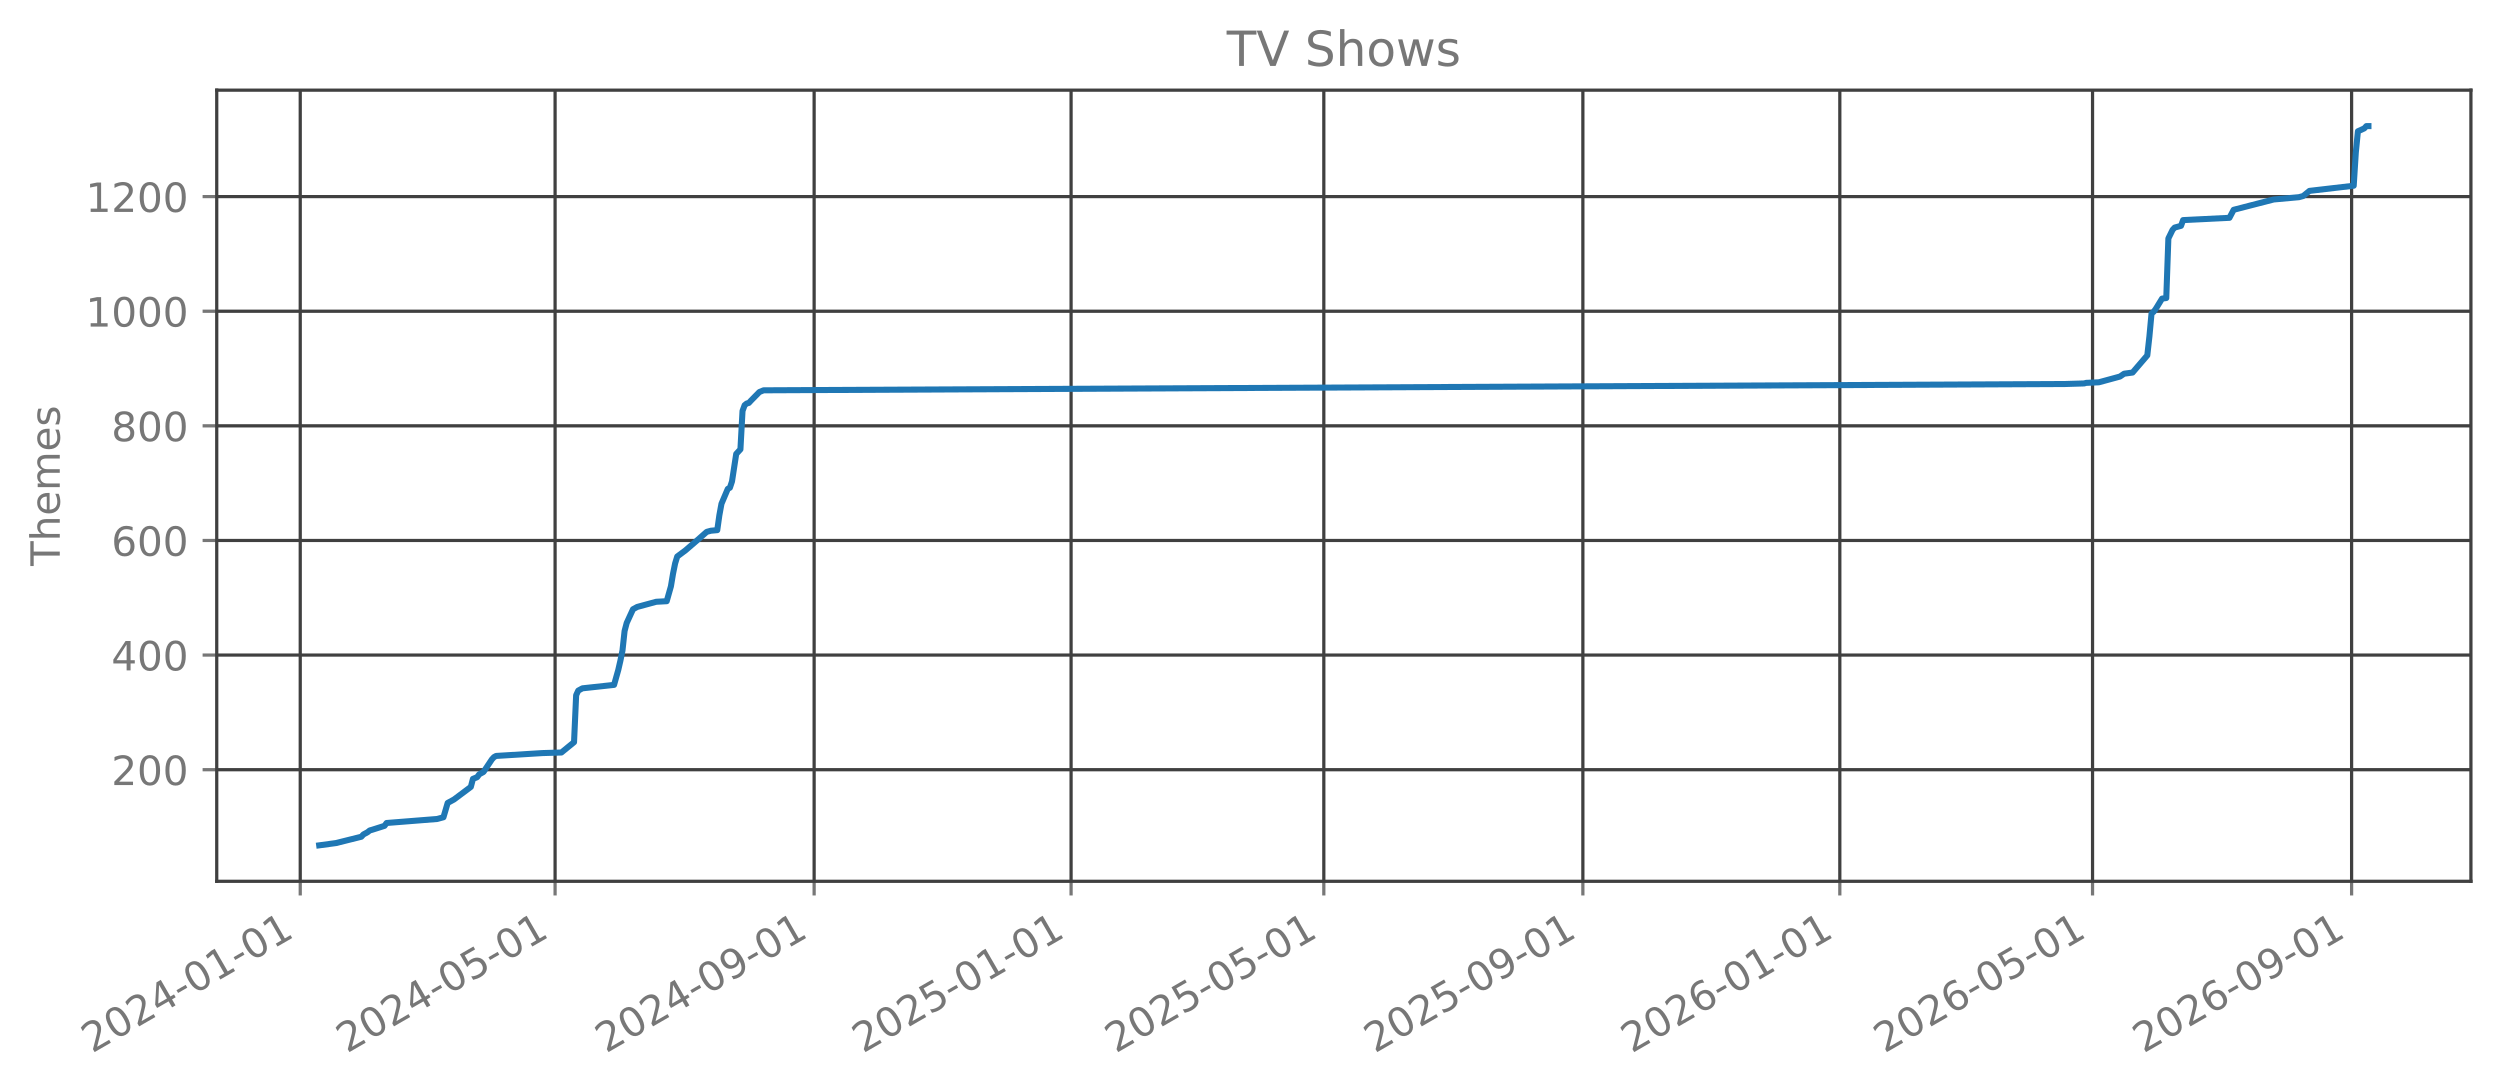
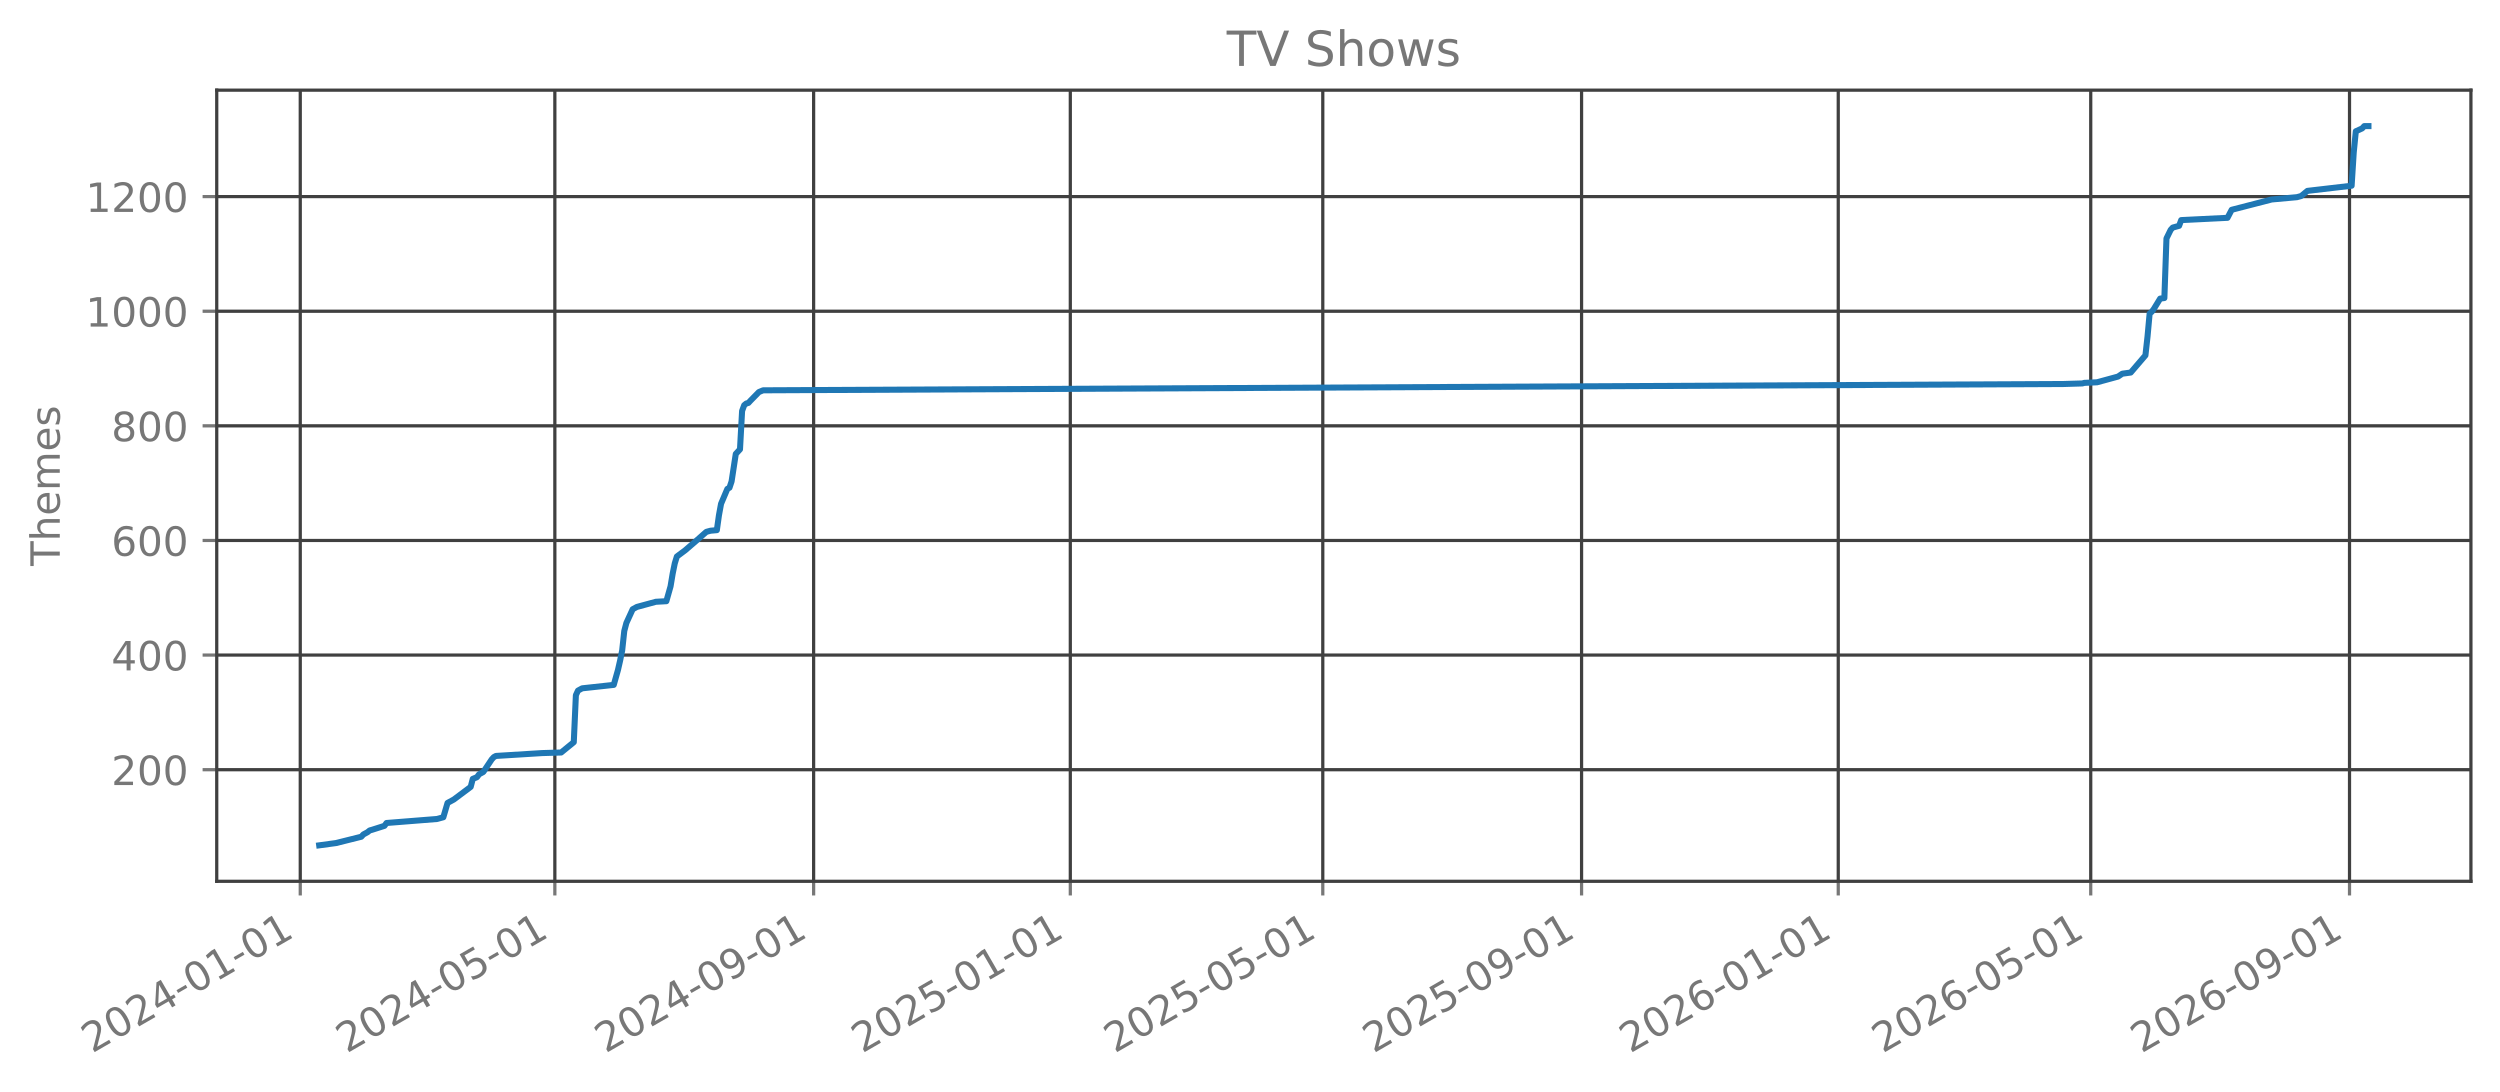
<svg xmlns="http://www.w3.org/2000/svg" xmlns:xlink="http://www.w3.org/1999/xlink" width="618.851pt" height="270.076pt" viewBox="0 0 618.851 270.076" version="1.1">
  <defs>
    <style type="text/css">*{stroke-linejoin: round; stroke-linecap: butt}</style>
  </defs>
  <g id="figure_1">
    <g id="patch_1">
      <path d="M 0 270.076  L 618.851 270.076  L 618.851 -0  L 0 -0  L 0 270.076  z " style="fill: none; opacity: 0" />
    </g>
    <g id="axes_1">
      <g id="patch_2">
        <path d="M 53.651 218.158  L 611.651 218.158  L 611.651 22.318  L 53.651 22.318  L 53.651 218.158  z " style="fill: none; opacity: 0" />
      </g>
      <g id="matplotlib.axis_1">
        <g id="xtick_1">
          <g id="line2d_1">
-             <path d="M 74.322 218.158  L 74.322 22.318  " clip-path="url(#pfbdefbb434)" style="fill: none; stroke: #404040; stroke-width: 0.8; stroke-linecap: square" />
+             <path d="M 74.327 218.158  L 74.327 22.318  " clip-path="url(#p91760e465f)" style="fill: none; stroke: #404040; stroke-width: 0.8; stroke-linecap: square" />
          </g>
          <g id="line2d_2">
            <defs>
-               <path id="m0d3d2d92ff" d="M 0 0  L 0 3.5  " style="stroke: #777777; stroke-width: 0.8" />
+               <path id="m3475edcd04" d="M 0 0  L 0 3.5  " style="stroke: #777777; stroke-width: 0.8" />
            </defs>
            <g>
-               <use xlink:href="#m0d3d2d92ff" x="74.322" y="218.158" style="fill: #777777; stroke: #777777; stroke-width: 0.8" />
+               <use xlink:href="#m3475edcd04" x="74.327" y="218.158" style="fill: #777777; stroke: #777777; stroke-width: 0.8" />
            </g>
          </g>
          <g id="text_1">
-             <g style="fill: #777777" transform="translate(22.7915 260.7957) rotate(-30) scale(0.1 -0.1)">
+             <g style="fill: #777777" transform="translate(22.79631 260.7957) rotate(-30) scale(0.1 -0.1)">
              <defs>
                <path id="DejaVuSans-15" d="M 1228 531  L 3431 531  L 3431 0  L 469 0  L 469 531  Q 828 903 1448 1529  Q 2069 2156 2228 2338  Q 2531 2678 2651 2914  Q 2772 3150 2772 3378  Q 2772 3750 2511 3984  Q 2250 4219 1831 4219  Q 1534 4219 1204 4116  Q 875 4013 500 3803  L 500 4441  Q 881 4594 1212 4672  Q 1544 4750 1819 4750  Q 2544 4750 2975 4387  Q 3406 4025 3406 3419  Q 3406 3131 3298 2873  Q 3191 2616 2906 2266  Q 2828 2175 2409 1742  Q 1991 1309 1228 531  z " transform="scale(0.015625)" />
                <path id="DejaVuSans-13" d="M 2034 4250  Q 1547 4250 1301 3770  Q 1056 3291 1056 2328  Q 1056 1369 1301 889  Q 1547 409 2034 409  Q 2525 409 2770 889  Q 3016 1369 3016 2328  Q 3016 3291 2770 3770  Q 2525 4250 2034 4250  z M 2034 4750  Q 2819 4750 3233 4129  Q 3647 3509 3647 2328  Q 3647 1150 3233 529  Q 2819 -91 2034 -91  Q 1250 -91 836 529  Q 422 1150 422 2328  Q 422 3509 836 4129  Q 1250 4750 2034 4750  z " transform="scale(0.015625)" />
                <path id="DejaVuSans-17" d="M 2419 4116  L 825 1625  L 2419 1625  L 2419 4116  z M 2253 4666  L 3047 4666  L 3047 1625  L 3713 1625  L 3713 1100  L 3047 1100  L 3047 0  L 2419 0  L 2419 1100  L 313 1100  L 313 1709  L 2253 4666  z " transform="scale(0.015625)" />
                <path id="DejaVuSans-10" d="M 313 2009  L 1997 2009  L 1997 1497  L 313 1497  L 313 2009  z " transform="scale(0.015625)" />
                <path id="DejaVuSans-14" d="M 794 531  L 1825 531  L 1825 4091  L 703 3866  L 703 4441  L 1819 4666  L 2450 4666  L 2450 531  L 3481 531  L 3481 0  L 794 0  L 794 531  z " transform="scale(0.015625)" />
              </defs>
              <use xlink:href="#DejaVuSans-15" />
              <use xlink:href="#DejaVuSans-13" transform="translate(63.625 0)" />
              <use xlink:href="#DejaVuSans-15" transform="translate(127.25 0)" />
              <use xlink:href="#DejaVuSans-17" transform="translate(190.875 0)" />
              <use xlink:href="#DejaVuSans-10" transform="translate(254.5 0)" />
              <use xlink:href="#DejaVuSans-13" transform="translate(290.5781 0)" />
              <use xlink:href="#DejaVuSans-14" transform="translate(354.2031 0)" />
              <use xlink:href="#DejaVuSans-10" transform="translate(417.8281 0)" />
              <use xlink:href="#DejaVuSans-13" transform="translate(453.9062 0)" />
              <use xlink:href="#DejaVuSans-14" transform="translate(517.5312 0)" />
            </g>
          </g>
        </g>
        <g id="xtick_2">
          <g id="line2d_3">
-             <path d="M 137.406 218.158  L 137.406 22.318  " clip-path="url(#pfbdefbb434)" style="fill: none; stroke: #404040; stroke-width: 0.8; stroke-linecap: square" />
+             <path d="M 137.346 218.158  L 137.346 22.318  " clip-path="url(#p91760e465f)" style="fill: none; stroke: #404040; stroke-width: 0.8; stroke-linecap: square" />
          </g>
          <g id="line2d_4">
            <g>
-               <use xlink:href="#m0d3d2d92ff" x="137.406" y="218.158" style="fill: #777777; stroke: #777777; stroke-width: 0.8" />
+               <use xlink:href="#m3475edcd04" x="137.346" y="218.158" style="fill: #777777; stroke: #777777; stroke-width: 0.8" />
            </g>
          </g>
          <g id="text_2">
-             <g style="fill: #777777" transform="translate(85.87474 260.7957) rotate(-30) scale(0.1 -0.1)">
+             <g style="fill: #777777" transform="translate(85.81479 260.7957) rotate(-30) scale(0.1 -0.1)">
              <defs>
                <path id="DejaVuSans-18" d="M 691 4666  L 3169 4666  L 3169 4134  L 1269 4134  L 1269 2991  Q 1406 3038 1543 3061  Q 1681 3084 1819 3084  Q 2600 3084 3056 2656  Q 3513 2228 3513 1497  Q 3513 744 3044 326  Q 2575 -91 1722 -91  Q 1428 -91 1123 -41  Q 819 9 494 109  L 494 744  Q 775 591 1075 516  Q 1375 441 1709 441  Q 2250 441 2565 725  Q 2881 1009 2881 1497  Q 2881 1984 2565 2268  Q 2250 2553 1709 2553  Q 1456 2553 1204 2497  Q 953 2441 691 2322  L 691 4666  z " transform="scale(0.015625)" />
              </defs>
              <use xlink:href="#DejaVuSans-15" />
              <use xlink:href="#DejaVuSans-13" transform="translate(63.625 0)" />
              <use xlink:href="#DejaVuSans-15" transform="translate(127.25 0)" />
              <use xlink:href="#DejaVuSans-17" transform="translate(190.875 0)" />
              <use xlink:href="#DejaVuSans-10" transform="translate(254.5 0)" />
              <use xlink:href="#DejaVuSans-13" transform="translate(290.5781 0)" />
              <use xlink:href="#DejaVuSans-18" transform="translate(354.2031 0)" />
              <use xlink:href="#DejaVuSans-10" transform="translate(417.8281 0)" />
              <use xlink:href="#DejaVuSans-13" transform="translate(453.9062 0)" />
              <use xlink:href="#DejaVuSans-14" transform="translate(517.5312 0)" />
            </g>
          </g>
        </g>
        <g id="xtick_3">
          <g id="line2d_5">
-             <path d="M 201.531 218.158  L 201.531 22.318  " clip-path="url(#pfbdefbb434)" style="fill: none; stroke: #404040; stroke-width: 0.8; stroke-linecap: square" />
+             <path d="M 201.406 218.158  L 201.406 22.318  " clip-path="url(#p91760e465f)" style="fill: none; stroke: #404040; stroke-width: 0.8; stroke-linecap: square" />
          </g>
          <g id="line2d_6">
            <g>
-               <use xlink:href="#m0d3d2d92ff" x="201.531" y="218.158" style="fill: #777777; stroke: #777777; stroke-width: 0.8" />
+               <use xlink:href="#m3475edcd04" x="201.406" y="218.158" style="fill: #777777; stroke: #777777; stroke-width: 0.8" />
            </g>
          </g>
          <g id="text_3">
-             <g style="fill: #777777" transform="translate(150.0007 260.7957) rotate(-30) scale(0.1 -0.1)">
+             <g style="fill: #777777" transform="translate(149.8749 260.7957) rotate(-30) scale(0.1 -0.1)">
              <defs>
                <path id="DejaVuSans-1c" d="M 703 97  L 703 672  Q 941 559 1184 500  Q 1428 441 1663 441  Q 2288 441 2617 861  Q 2947 1281 2994 2138  Q 2813 1869 2534 1725  Q 2256 1581 1919 1581  Q 1219 1581 811 2004  Q 403 2428 403 3163  Q 403 3881 828 4315  Q 1253 4750 1959 4750  Q 2769 4750 3195 4129  Q 3622 3509 3622 2328  Q 3622 1225 3098 567  Q 2575 -91 1691 -91  Q 1453 -91 1209 -44  Q 966 3 703 97  z M 1959 2075  Q 2384 2075 2632 2365  Q 2881 2656 2881 3163  Q 2881 3666 2632 3958  Q 2384 4250 1959 4250  Q 1534 4250 1286 3958  Q 1038 3666 1038 3163  Q 1038 2656 1286 2365  Q 1534 2075 1959 2075  z " transform="scale(0.015625)" />
              </defs>
              <use xlink:href="#DejaVuSans-15" />
              <use xlink:href="#DejaVuSans-13" transform="translate(63.625 0)" />
              <use xlink:href="#DejaVuSans-15" transform="translate(127.25 0)" />
              <use xlink:href="#DejaVuSans-17" transform="translate(190.875 0)" />
              <use xlink:href="#DejaVuSans-10" transform="translate(254.5 0)" />
              <use xlink:href="#DejaVuSans-13" transform="translate(290.5781 0)" />
              <use xlink:href="#DejaVuSans-1c" transform="translate(354.2031 0)" />
              <use xlink:href="#DejaVuSans-10" transform="translate(417.8281 0)" />
              <use xlink:href="#DejaVuSans-13" transform="translate(453.9062 0)" />
              <use xlink:href="#DejaVuSans-14" transform="translate(517.5312 0)" />
            </g>
          </g>
        </g>
        <g id="xtick_4">
          <g id="line2d_7">
-             <path d="M 265.136 218.158  L 265.136 22.318  " clip-path="url(#pfbdefbb434)" style="fill: none; stroke: #404040; stroke-width: 0.8; stroke-linecap: square" />
+             <path d="M 264.945 218.158  L 264.945 22.318  " clip-path="url(#p91760e465f)" style="fill: none; stroke: #404040; stroke-width: 0.8; stroke-linecap: square" />
          </g>
          <g id="line2d_8">
            <g>
-               <use xlink:href="#m0d3d2d92ff" x="265.136" y="218.158" style="fill: #777777; stroke: #777777; stroke-width: 0.8" />
+               <use xlink:href="#m3475edcd04" x="264.945" y="218.158" style="fill: #777777; stroke: #777777; stroke-width: 0.8" />
            </g>
          </g>
          <g id="text_4">
-             <g style="fill: #777777" transform="translate(213.6053 260.7957) rotate(-30) scale(0.1 -0.1)">
+             <g style="fill: #777777" transform="translate(213.4142 260.7957) rotate(-30) scale(0.1 -0.1)">
              <use xlink:href="#DejaVuSans-15" />
              <use xlink:href="#DejaVuSans-13" transform="translate(63.625 0)" />
              <use xlink:href="#DejaVuSans-15" transform="translate(127.25 0)" />
              <use xlink:href="#DejaVuSans-18" transform="translate(190.875 0)" />
              <use xlink:href="#DejaVuSans-10" transform="translate(254.5 0)" />
              <use xlink:href="#DejaVuSans-13" transform="translate(290.5781 0)" />
              <use xlink:href="#DejaVuSans-14" transform="translate(354.2031 0)" />
              <use xlink:href="#DejaVuSans-10" transform="translate(417.8281 0)" />
              <use xlink:href="#DejaVuSans-13" transform="translate(453.9062 0)" />
              <use xlink:href="#DejaVuSans-14" transform="translate(517.5312 0)" />
            </g>
          </g>
        </g>
        <g id="xtick_5">
          <g id="line2d_9">
-             <path d="M 327.698 218.158  L 327.698 22.318  " clip-path="url(#pfbdefbb434)" style="fill: none; stroke: #404040; stroke-width: 0.8; stroke-linecap: square" />
+             <path d="M 327.443 218.158  L 327.443 22.318  " clip-path="url(#p91760e465f)" style="fill: none; stroke: #404040; stroke-width: 0.8; stroke-linecap: square" />
          </g>
          <g id="line2d_10">
            <g>
-               <use xlink:href="#m0d3d2d92ff" x="327.698" y="218.158" style="fill: #777777; stroke: #777777; stroke-width: 0.8" />
+               <use xlink:href="#m3475edcd04" x="327.443" y="218.158" style="fill: #777777; stroke: #777777; stroke-width: 0.8" />
            </g>
          </g>
          <g id="text_5">
-             <g style="fill: #777777" transform="translate(276.1672 260.7957) rotate(-30) scale(0.1 -0.1)">
+             <g style="fill: #777777" transform="translate(275.9119 260.7957) rotate(-30) scale(0.1 -0.1)">
              <use xlink:href="#DejaVuSans-15" />
              <use xlink:href="#DejaVuSans-13" transform="translate(63.625 0)" />
              <use xlink:href="#DejaVuSans-15" transform="translate(127.25 0)" />
              <use xlink:href="#DejaVuSans-18" transform="translate(190.875 0)" />
              <use xlink:href="#DejaVuSans-10" transform="translate(254.5 0)" />
              <use xlink:href="#DejaVuSans-13" transform="translate(290.5781 0)" />
              <use xlink:href="#DejaVuSans-18" transform="translate(354.2031 0)" />
              <use xlink:href="#DejaVuSans-10" transform="translate(417.8281 0)" />
              <use xlink:href="#DejaVuSans-13" transform="translate(453.9062 0)" />
              <use xlink:href="#DejaVuSans-14" transform="translate(517.5312 0)" />
            </g>
          </g>
        </g>
        <g id="xtick_6">
          <g id="line2d_11">
-             <path d="M 391.824 218.158  L 391.824 22.318  " clip-path="url(#pfbdefbb434)" style="fill: none; stroke: #404040; stroke-width: 0.8; stroke-linecap: square" />
+             <path d="M 391.503 218.158  L 391.503 22.318  " clip-path="url(#p91760e465f)" style="fill: none; stroke: #404040; stroke-width: 0.8; stroke-linecap: square" />
          </g>
          <g id="line2d_12">
            <g>
-               <use xlink:href="#m0d3d2d92ff" x="391.824" y="218.158" style="fill: #777777; stroke: #777777; stroke-width: 0.8" />
+               <use xlink:href="#m3475edcd04" x="391.503" y="218.158" style="fill: #777777; stroke: #777777; stroke-width: 0.8" />
            </g>
          </g>
          <g id="text_6">
-             <g style="fill: #777777" transform="translate(340.2931 260.7957) rotate(-30) scale(0.1 -0.1)">
+             <g style="fill: #777777" transform="translate(339.972 260.7957) rotate(-30) scale(0.1 -0.1)">
              <use xlink:href="#DejaVuSans-15" />
              <use xlink:href="#DejaVuSans-13" transform="translate(63.625 0)" />
              <use xlink:href="#DejaVuSans-15" transform="translate(127.25 0)" />
              <use xlink:href="#DejaVuSans-18" transform="translate(190.875 0)" />
              <use xlink:href="#DejaVuSans-10" transform="translate(254.5 0)" />
              <use xlink:href="#DejaVuSans-13" transform="translate(290.5781 0)" />
              <use xlink:href="#DejaVuSans-1c" transform="translate(354.2031 0)" />
              <use xlink:href="#DejaVuSans-10" transform="translate(417.8281 0)" />
              <use xlink:href="#DejaVuSans-13" transform="translate(453.9062 0)" />
              <use xlink:href="#DejaVuSans-14" transform="translate(517.5312 0)" />
            </g>
          </g>
        </g>
        <g id="xtick_7">
          <g id="line2d_13">
-             <path d="M 455.429 218.158  L 455.429 22.318  " clip-path="url(#pfbdefbb434)" style="fill: none; stroke: #404040; stroke-width: 0.8; stroke-linecap: square" />
+             <path d="M 455.042 218.158  L 455.042 22.318  " clip-path="url(#p91760e465f)" style="fill: none; stroke: #404040; stroke-width: 0.8; stroke-linecap: square" />
          </g>
          <g id="line2d_14">
            <g>
-               <use xlink:href="#m0d3d2d92ff" x="455.429" y="218.158" style="fill: #777777; stroke: #777777; stroke-width: 0.8" />
+               <use xlink:href="#m3475edcd04" x="455.042" y="218.158" style="fill: #777777; stroke: #777777; stroke-width: 0.8" />
            </g>
          </g>
          <g id="text_7">
-             <g style="fill: #777777" transform="translate(403.8977 260.7957) rotate(-30) scale(0.1 -0.1)">
+             <g style="fill: #777777" transform="translate(403.5113 260.7957) rotate(-30) scale(0.1 -0.1)">
              <defs>
                <path id="DejaVuSans-19" d="M 2113 2584  Q 1688 2584 1439 2293  Q 1191 2003 1191 1497  Q 1191 994 1439 701  Q 1688 409 2113 409  Q 2538 409 2786 701  Q 3034 994 3034 1497  Q 3034 2003 2786 2293  Q 2538 2584 2113 2584  z M 3366 4563  L 3366 3988  Q 3128 4100 2886 4159  Q 2644 4219 2406 4219  Q 1781 4219 1451 3797  Q 1122 3375 1075 2522  Q 1259 2794 1537 2939  Q 1816 3084 2150 3084  Q 2853 3084 3261 2657  Q 3669 2231 3669 1497  Q 3669 778 3244 343  Q 2819 -91 2113 -91  Q 1303 -91 875 529  Q 447 1150 447 2328  Q 447 3434 972 4092  Q 1497 4750 2381 4750  Q 2619 4750 2861 4703  Q 3103 4656 3366 4563  z " transform="scale(0.015625)" />
              </defs>
              <use xlink:href="#DejaVuSans-15" />
              <use xlink:href="#DejaVuSans-13" transform="translate(63.625 0)" />
              <use xlink:href="#DejaVuSans-15" transform="translate(127.25 0)" />
              <use xlink:href="#DejaVuSans-19" transform="translate(190.875 0)" />
              <use xlink:href="#DejaVuSans-10" transform="translate(254.5 0)" />
              <use xlink:href="#DejaVuSans-13" transform="translate(290.5781 0)" />
              <use xlink:href="#DejaVuSans-14" transform="translate(354.2031 0)" />
              <use xlink:href="#DejaVuSans-10" transform="translate(417.8281 0)" />
              <use xlink:href="#DejaVuSans-13" transform="translate(453.9062 0)" />
              <use xlink:href="#DejaVuSans-14" transform="translate(517.5312 0)" />
            </g>
          </g>
        </g>
        <g id="xtick_8">
          <g id="line2d_15">
-             <path d="M 517.99 218.158  L 517.99 22.318  " clip-path="url(#pfbdefbb434)" style="fill: none; stroke: #404040; stroke-width: 0.8; stroke-linecap: square" />
+             <path d="M 517.54 218.158  L 517.54 22.318  " clip-path="url(#p91760e465f)" style="fill: none; stroke: #404040; stroke-width: 0.8; stroke-linecap: square" />
          </g>
          <g id="line2d_16">
            <g>
-               <use xlink:href="#m0d3d2d92ff" x="517.99" y="218.158" style="fill: #777777; stroke: #777777; stroke-width: 0.8" />
+               <use xlink:href="#m3475edcd04" x="517.54" y="218.158" style="fill: #777777; stroke: #777777; stroke-width: 0.8" />
            </g>
          </g>
          <g id="text_8">
-             <g style="fill: #777777" transform="translate(466.4596 260.7957) rotate(-30) scale(0.1 -0.1)">
+             <g style="fill: #777777" transform="translate(466.0089 260.7957) rotate(-30) scale(0.1 -0.1)">
              <use xlink:href="#DejaVuSans-15" />
              <use xlink:href="#DejaVuSans-13" transform="translate(63.625 0)" />
              <use xlink:href="#DejaVuSans-15" transform="translate(127.25 0)" />
              <use xlink:href="#DejaVuSans-19" transform="translate(190.875 0)" />
              <use xlink:href="#DejaVuSans-10" transform="translate(254.5 0)" />
              <use xlink:href="#DejaVuSans-13" transform="translate(290.5781 0)" />
              <use xlink:href="#DejaVuSans-18" transform="translate(354.2031 0)" />
              <use xlink:href="#DejaVuSans-10" transform="translate(417.8281 0)" />
              <use xlink:href="#DejaVuSans-13" transform="translate(453.9062 0)" />
              <use xlink:href="#DejaVuSans-14" transform="translate(517.5312 0)" />
            </g>
          </g>
        </g>
        <g id="xtick_9">
          <g id="line2d_17">
-             <path d="M 582.116 218.158  L 582.116 22.318  " clip-path="url(#pfbdefbb434)" style="fill: none; stroke: #404040; stroke-width: 0.8; stroke-linecap: square" />
+             <path d="M 581.6 218.158  L 581.6 22.318  " clip-path="url(#p91760e465f)" style="fill: none; stroke: #404040; stroke-width: 0.8; stroke-linecap: square" />
          </g>
          <g id="line2d_18">
            <g>
-               <use xlink:href="#m0d3d2d92ff" x="582.116" y="218.158" style="fill: #777777; stroke: #777777; stroke-width: 0.8" />
+               <use xlink:href="#m3475edcd04" x="581.6" y="218.158" style="fill: #777777; stroke: #777777; stroke-width: 0.8" />
            </g>
          </g>
          <g id="text_9">
-             <g style="fill: #777777" transform="translate(530.5856 260.7957) rotate(-30) scale(0.1 -0.1)">
+             <g style="fill: #777777" transform="translate(530.069 260.7957) rotate(-30) scale(0.1 -0.1)">
              <use xlink:href="#DejaVuSans-15" />
              <use xlink:href="#DejaVuSans-13" transform="translate(63.625 0)" />
              <use xlink:href="#DejaVuSans-15" transform="translate(127.25 0)" />
              <use xlink:href="#DejaVuSans-19" transform="translate(190.875 0)" />
              <use xlink:href="#DejaVuSans-10" transform="translate(254.5 0)" />
              <use xlink:href="#DejaVuSans-13" transform="translate(290.5781 0)" />
              <use xlink:href="#DejaVuSans-1c" transform="translate(354.2031 0)" />
              <use xlink:href="#DejaVuSans-10" transform="translate(417.8281 0)" />
              <use xlink:href="#DejaVuSans-13" transform="translate(453.9062 0)" />
              <use xlink:href="#DejaVuSans-14" transform="translate(517.5312 0)" />
            </g>
          </g>
        </g>
      </g>
      <g id="matplotlib.axis_2">
        <g id="ytick_1">
          <g id="line2d_19">
-             <path d="M 53.651 190.531  L 611.651 190.531  " clip-path="url(#pfbdefbb434)" style="fill: none; stroke: #404040; stroke-width: 0.8; stroke-linecap: square" />
+             <path d="M 53.651 190.531  L 611.651 190.531  " clip-path="url(#p91760e465f)" style="fill: none; stroke: #404040; stroke-width: 0.8; stroke-linecap: square" />
          </g>
          <g id="line2d_20">
            <defs>
-               <path id="m44949e8194" d="M 0 0  L -3.5 0  " style="stroke: #777777; stroke-width: 0.8" />
+               <path id="mdb0d9ab377" d="M 0 0  L -3.5 0  " style="stroke: #777777; stroke-width: 0.8" />
            </defs>
            <g>
-               <use xlink:href="#m44949e8194" x="53.651" y="190.531" style="fill: #777777; stroke: #777777; stroke-width: 0.8" />
+               <use xlink:href="#mdb0d9ab377" x="53.651" y="190.531" style="fill: #777777; stroke: #777777; stroke-width: 0.8" />
            </g>
          </g>
          <g id="text_10">
            <g style="fill: #777777" transform="translate(27.56328 194.3294) scale(0.1 -0.1)">
              <use xlink:href="#DejaVuSans-15" />
              <use xlink:href="#DejaVuSans-13" transform="translate(63.625 0)" />
              <use xlink:href="#DejaVuSans-13" transform="translate(127.25 0)" />
            </g>
          </g>
        </g>
        <g id="ytick_2">
          <g id="line2d_21">
-             <path d="M 53.651 162.158  L 611.651 162.158  " clip-path="url(#pfbdefbb434)" style="fill: none; stroke: #404040; stroke-width: 0.8; stroke-linecap: square" />
+             <path d="M 53.651 162.158  L 611.651 162.158  " clip-path="url(#p91760e465f)" style="fill: none; stroke: #404040; stroke-width: 0.8; stroke-linecap: square" />
          </g>
          <g id="line2d_22">
            <g>
-               <use xlink:href="#m44949e8194" x="53.651" y="162.158" style="fill: #777777; stroke: #777777; stroke-width: 0.8" />
+               <use xlink:href="#mdb0d9ab377" x="53.651" y="162.158" style="fill: #777777; stroke: #777777; stroke-width: 0.8" />
            </g>
          </g>
          <g id="text_11">
            <g style="fill: #777777" transform="translate(27.56328 165.9571) scale(0.1 -0.1)">
              <use xlink:href="#DejaVuSans-17" />
              <use xlink:href="#DejaVuSans-13" transform="translate(63.625 0)" />
              <use xlink:href="#DejaVuSans-13" transform="translate(127.25 0)" />
            </g>
          </g>
        </g>
        <g id="ytick_3">
          <g id="line2d_23">
-             <path d="M 53.651 133.786  L 611.651 133.786  " clip-path="url(#pfbdefbb434)" style="fill: none; stroke: #404040; stroke-width: 0.8; stroke-linecap: square" />
+             <path d="M 53.651 133.786  L 611.651 133.786  " clip-path="url(#p91760e465f)" style="fill: none; stroke: #404040; stroke-width: 0.8; stroke-linecap: square" />
          </g>
          <g id="line2d_24">
            <g>
-               <use xlink:href="#m44949e8194" x="53.651" y="133.786" style="fill: #777777; stroke: #777777; stroke-width: 0.8" />
+               <use xlink:href="#mdb0d9ab377" x="53.651" y="133.786" style="fill: #777777; stroke: #777777; stroke-width: 0.8" />
            </g>
          </g>
          <g id="text_12">
            <g style="fill: #777777" transform="translate(27.56328 137.5847) scale(0.1 -0.1)">
              <use xlink:href="#DejaVuSans-19" />
              <use xlink:href="#DejaVuSans-13" transform="translate(63.625 0)" />
              <use xlink:href="#DejaVuSans-13" transform="translate(127.25 0)" />
            </g>
          </g>
        </g>
        <g id="ytick_4">
          <g id="line2d_25">
-             <path d="M 53.651 105.414  L 611.651 105.414  " clip-path="url(#pfbdefbb434)" style="fill: none; stroke: #404040; stroke-width: 0.8; stroke-linecap: square" />
+             <path d="M 53.651 105.414  L 611.651 105.414  " clip-path="url(#p91760e465f)" style="fill: none; stroke: #404040; stroke-width: 0.8; stroke-linecap: square" />
          </g>
          <g id="line2d_26">
            <g>
-               <use xlink:href="#m44949e8194" x="53.651" y="105.414" style="fill: #777777; stroke: #777777; stroke-width: 0.8" />
+               <use xlink:href="#mdb0d9ab377" x="53.651" y="105.414" style="fill: #777777; stroke: #777777; stroke-width: 0.8" />
            </g>
          </g>
          <g id="text_13">
            <g style="fill: #777777" transform="translate(27.56328 109.2124) scale(0.1 -0.1)">
              <defs>
                <path id="DejaVuSans-1b" d="M 2034 2216  Q 1584 2216 1326 1975  Q 1069 1734 1069 1313  Q 1069 891 1326 650  Q 1584 409 2034 409  Q 2484 409 2743 651  Q 3003 894 3003 1313  Q 3003 1734 2745 1975  Q 2488 2216 2034 2216  z M 1403 2484  Q 997 2584 770 2862  Q 544 3141 544 3541  Q 544 4100 942 4425  Q 1341 4750 2034 4750  Q 2731 4750 3128 4425  Q 3525 4100 3525 3541  Q 3525 3141 3298 2862  Q 3072 2584 2669 2484  Q 3125 2378 3379 2068  Q 3634 1759 3634 1313  Q 3634 634 3220 271  Q 2806 -91 2034 -91  Q 1263 -91 848 271  Q 434 634 434 1313  Q 434 1759 690 2068  Q 947 2378 1403 2484  z M 1172 3481  Q 1172 3119 1398 2916  Q 1625 2713 2034 2713  Q 2441 2713 2670 2916  Q 2900 3119 2900 3481  Q 2900 3844 2670 4047  Q 2441 4250 2034 4250  Q 1625 4250 1398 4047  Q 1172 3844 1172 3481  z " transform="scale(0.015625)" />
              </defs>
              <use xlink:href="#DejaVuSans-1b" />
              <use xlink:href="#DejaVuSans-13" transform="translate(63.625 0)" />
              <use xlink:href="#DejaVuSans-13" transform="translate(127.25 0)" />
            </g>
          </g>
        </g>
        <g id="ytick_5">
          <g id="line2d_27">
-             <path d="M 53.651 77.041  L 611.651 77.041  " clip-path="url(#pfbdefbb434)" style="fill: none; stroke: #404040; stroke-width: 0.8; stroke-linecap: square" />
+             <path d="M 53.651 77.041  L 611.651 77.041  " clip-path="url(#p91760e465f)" style="fill: none; stroke: #404040; stroke-width: 0.8; stroke-linecap: square" />
          </g>
          <g id="line2d_28">
            <g>
-               <use xlink:href="#m44949e8194" x="53.651" y="77.041" style="fill: #777777; stroke: #777777; stroke-width: 0.8" />
+               <use xlink:href="#mdb0d9ab377" x="53.651" y="77.041" style="fill: #777777; stroke: #777777; stroke-width: 0.8" />
            </g>
          </g>
          <g id="text_14">
            <g style="fill: #777777" transform="translate(21.20078 80.84008) scale(0.1 -0.1)">
              <use xlink:href="#DejaVuSans-14" />
              <use xlink:href="#DejaVuSans-13" transform="translate(63.625 0)" />
              <use xlink:href="#DejaVuSans-13" transform="translate(127.25 0)" />
              <use xlink:href="#DejaVuSans-13" transform="translate(190.875 0)" />
            </g>
          </g>
        </g>
        <g id="ytick_6">
          <g id="line2d_29">
-             <path d="M 53.651 48.669  L 611.651 48.669  " clip-path="url(#pfbdefbb434)" style="fill: none; stroke: #404040; stroke-width: 0.8; stroke-linecap: square" />
+             <path d="M 53.651 48.669  L 611.651 48.669  " clip-path="url(#p91760e465f)" style="fill: none; stroke: #404040; stroke-width: 0.8; stroke-linecap: square" />
          </g>
          <g id="line2d_30">
            <g>
-               <use xlink:href="#m44949e8194" x="53.651" y="48.669" style="fill: #777777; stroke: #777777; stroke-width: 0.8" />
+               <use xlink:href="#mdb0d9ab377" x="53.651" y="48.669" style="fill: #777777; stroke: #777777; stroke-width: 0.8" />
            </g>
          </g>
          <g id="text_15">
            <g style="fill: #777777" transform="translate(21.20078 52.46775) scale(0.1 -0.1)">
              <use xlink:href="#DejaVuSans-14" />
              <use xlink:href="#DejaVuSans-15" transform="translate(63.625 0)" />
              <use xlink:href="#DejaVuSans-13" transform="translate(127.25 0)" />
              <use xlink:href="#DejaVuSans-13" transform="translate(190.875 0)" />
            </g>
          </g>
        </g>
        <g id="text_16">
          <g style="fill: #777777" transform="translate(14.79844 140.0889) rotate(-90) scale(0.1 -0.1)">
            <defs>
              <path id="DejaVuSans-37" d="M -19 4666  L 3928 4666  L 3928 4134  L 2272 4134  L 2272 0  L 1638 0  L 1638 4134  L -19 4134  L -19 4666  z " transform="scale(0.015625)" />
              <path id="DejaVuSans-4b" d="M 3513 2113  L 3513 0  L 2938 0  L 2938 2094  Q 2938 2591 2744 2837  Q 2550 3084 2163 3084  Q 1697 3084 1428 2787  Q 1159 2491 1159 1978  L 1159 0  L 581 0  L 581 4863  L 1159 4863  L 1159 2956  Q 1366 3272 1645 3428  Q 1925 3584 2291 3584  Q 2894 3584 3203 3211  Q 3513 2838 3513 2113  z " transform="scale(0.015625)" />
              <path id="DejaVuSans-48" d="M 3597 1894  L 3597 1613  L 953 1613  Q 991 1019 1311 708  Q 1631 397 2203 397  Q 2534 397 2845 478  Q 3156 559 3463 722  L 3463 178  Q 3153 47 2828 -22  Q 2503 -91 2169 -91  Q 1331 -91 842 396  Q 353 884 353 1716  Q 353 2575 817 3079  Q 1281 3584 2069 3584  Q 2775 3584 3186 3129  Q 3597 2675 3597 1894  z M 3022 2063  Q 3016 2534 2758 2815  Q 2500 3097 2075 3097  Q 1594 3097 1305 2825  Q 1016 2553 972 2059  L 3022 2063  z " transform="scale(0.015625)" />
              <path id="DejaVuSans-50" d="M 3328 2828  Q 3544 3216 3844 3400  Q 4144 3584 4550 3584  Q 5097 3584 5394 3201  Q 5691 2819 5691 2113  L 5691 0  L 5113 0  L 5113 2094  Q 5113 2597 4934 2840  Q 4756 3084 4391 3084  Q 3944 3084 3684 2787  Q 3425 2491 3425 1978  L 3425 0  L 2847 0  L 2847 2094  Q 2847 2600 2669 2842  Q 2491 3084 2119 3084  Q 1678 3084 1418 2786  Q 1159 2488 1159 1978  L 1159 0  L 581 0  L 581 3500  L 1159 3500  L 1159 2956  Q 1356 3278 1631 3431  Q 1906 3584 2284 3584  Q 2666 3584 2933 3390  Q 3200 3197 3328 2828  z " transform="scale(0.015625)" />
              <path id="DejaVuSans-56" d="M 2834 3397  L 2834 2853  Q 2591 2978 2328 3040  Q 2066 3103 1784 3103  Q 1356 3103 1142 2972  Q 928 2841 928 2578  Q 928 2378 1081 2264  Q 1234 2150 1697 2047  L 1894 2003  Q 2506 1872 2764 1633  Q 3022 1394 3022 966  Q 3022 478 2636 193  Q 2250 -91 1575 -91  Q 1294 -91 989 -36  Q 684 19 347 128  L 347 722  Q 666 556 975 473  Q 1284 391 1588 391  Q 1994 391 2212 530  Q 2431 669 2431 922  Q 2431 1156 2273 1281  Q 2116 1406 1581 1522  L 1381 1569  Q 847 1681 609 1914  Q 372 2147 372 2553  Q 372 3047 722 3315  Q 1072 3584 1716 3584  Q 2034 3584 2315 3537  Q 2597 3491 2834 3397  z " transform="scale(0.015625)" />
            </defs>
            <use xlink:href="#DejaVuSans-37" />
            <use xlink:href="#DejaVuSans-4b" transform="translate(61.07812 0)" />
            <use xlink:href="#DejaVuSans-48" transform="translate(124.4531 0)" />
            <use xlink:href="#DejaVuSans-50" transform="translate(185.9844 0)" />
            <use xlink:href="#DejaVuSans-48" transform="translate(283.3906 0)" />
            <use xlink:href="#DejaVuSans-56" transform="translate(344.9219 0)" />
          </g>
        </g>
      </g>
      <g id="line2d_31">
-         <path d="M 79.014 209.256  L 83.185 208.689  L 89.441 207.128  L 89.963 206.561  L 91.005 205.993  L 91.527 205.568  L 92.048 205.426  L 95.176 204.433  L 95.698 203.724  L 108.21 202.731  L 109.774 202.305  L 110.817 198.759  L 112.381 197.907  L 116.552 194.786  L 117.073 192.8  L 118.116 192.375  L 118.637 191.665  L 119.68 191.098  L 121.765 187.977  L 122.286 187.41  L 122.808 187.126  L 134.277 186.417  L 138.97 186.275  L 142.098 183.721  L 142.619 172.089  L 143.14 170.954  L 143.662 170.67  L 144.183 170.386  L 152.003 169.535  L 153.046 165.847  L 153.567 163.577  L 154.089 161.023  L 154.61 156.2  L 155.131 154.214  L 156.695 150.809  L 157.738 150.242  L 162.43 148.965  L 165.037 148.823  L 166.08 145.135  L 166.601 142.014  L 167.122 139.46  L 167.644 137.758  L 169.729 136.198  L 172.857 133.502  L 174.943 131.658  L 175.464 131.516  L 175.985 131.374  L 177.549 131.232  L 178.071 127.544  L 178.592 124.707  L 180.156 121.018  L 180.678 120.735  L 181.199 119.174  L 182.242 112.365  L 183.284 111.23  L 183.806 101.725  L 184.327 100.307  L 184.848 99.881  L 185.37 99.739  L 185.891 99.172  L 187.976 97.044  L 189.019 96.618  L 511.213 95.058  L 515.905 94.916  L 516.426 94.774  L 519.554 94.632  L 523.204 93.639  L 523.725 93.497  L 524.768 93.213  L 525.811 92.504  L 527.896 92.22  L 531.545 87.965  L 532.067 83.283  L 532.588 77.609  L 533.11 77.183  L 533.631 76.474  L 535.195 73.92  L 536.238 73.778  L 536.759 59.025  L 537.802 56.897  L 538.323 56.329  L 539.887 55.904  L 540.408 54.485  L 551.878 53.918  L 552.921 51.932  L 562.826 49.378  L 567.519 48.953  L 569.083 48.811  L 570.125 48.527  L 571.689 47.25  L 582.638 45.974  L 583.159 37.746  L 583.68 32.497  L 585.244 31.787  L 585.766 31.22  L 586.287 31.22  " clip-path="url(#pfbdefbb434)" style="fill: none; stroke: #1f77b4; stroke-width: 1.5; stroke-linecap: square" />
+         <path d="M 79.014 209.256  L 83.181 208.689  L 89.431 207.128  L 89.952 206.561  L 90.993 205.993  L 91.514 205.568  L 92.035 205.426  L 95.16 204.433  L 95.68 203.724  L 108.18 202.731  L 109.742 202.305  L 110.784 198.759  L 112.347 197.907  L 116.513 194.786  L 117.034 192.8  L 118.075 192.375  L 118.596 191.665  L 119.638 191.098  L 121.721 187.977  L 122.242 187.41  L 122.763 187.126  L 134.221 186.417  L 138.908 186.275  L 142.033 183.721  L 142.554 172.089  L 143.075 170.954  L 143.595 170.67  L 144.116 170.386  L 151.928 169.535  L 152.97 165.847  L 153.491 163.577  L 154.012 161.023  L 154.532 156.2  L 155.053 154.214  L 156.616 150.809  L 157.657 150.242  L 162.345 148.965  L 164.949 148.823  L 165.99 145.135  L 166.511 142.014  L 167.032 139.46  L 167.553 137.758  L 169.636 136.198  L 172.761 133.502  L 174.844 131.658  L 175.365 131.516  L 175.886 131.374  L 177.448 131.232  L 177.969 127.544  L 178.49 124.707  L 180.052 121.018  L 180.573 120.735  L 181.094 119.174  L 182.136 112.365  L 183.177 111.23  L 183.698 101.725  L 184.219 100.307  L 184.74 99.881  L 185.26 99.739  L 185.781 99.172  L 187.865 97.044  L 188.906 96.618  L 510.769 95.058  L 515.456 94.916  L 515.977 94.774  L 519.102 94.632  L 522.748 93.639  L 523.269 93.497  L 524.31 93.213  L 525.352 92.504  L 527.435 92.22  L 531.081 87.965  L 531.602 83.283  L 532.122 77.609  L 532.643 77.183  L 533.164 76.474  L 534.727 73.92  L 535.768 73.778  L 536.289 59.025  L 537.331 56.897  L 537.851 56.329  L 539.414 55.904  L 539.935 54.485  L 551.393 53.918  L 552.434 51.932  L 562.33 49.378  L 567.017 48.953  L 568.579 48.811  L 569.621 48.527  L 571.184 47.25  L 582.121 45.974  L 582.641 37.746  L 583.162 32.497  L 584.725 31.787  L 585.246 31.22  L 586.287 31.22  " clip-path="url(#p91760e465f)" style="fill: none; stroke: #1f77b4; stroke-width: 1.5; stroke-linecap: square" />
      </g>
      <g id="patch_3">
        <path d="M 53.651 218.158  L 53.651 22.318  " style="fill: none; stroke: #404040; stroke-width: 0.8; stroke-linejoin: miter; stroke-linecap: square" />
      </g>
      <g id="patch_4">
        <path d="M 611.651 218.158  L 611.651 22.318  " style="fill: none; stroke: #404040; stroke-width: 0.8; stroke-linejoin: miter; stroke-linecap: square" />
      </g>
      <g id="patch_5">
        <path d="M 53.651 218.158  L 611.651 218.158  " style="fill: none; stroke: #404040; stroke-width: 0.8; stroke-linejoin: miter; stroke-linecap: square" />
      </g>
      <g id="patch_6">
        <path d="M 53.651 22.318  L 611.651 22.318  " style="fill: none; stroke: #404040; stroke-width: 0.8; stroke-linejoin: miter; stroke-linecap: square" />
      </g>
      <g id="text_17">
        <g style="fill: #777777" transform="translate(303.6595 16.31812) scale(0.12 -0.12)">
          <defs>
            <path id="DejaVuSans-39" d="M 1831 0  L 50 4666  L 709 4666  L 2188 738  L 3669 4666  L 4325 4666  L 2547 0  L 1831 0  z " transform="scale(0.015625)" />
            <path id="DejaVuSans-3" transform="scale(0.015625)" />
            <path id="DejaVuSans-36" d="M 3425 4513  L 3425 3897  Q 3066 4069 2747 4153  Q 2428 4238 2131 4238  Q 1616 4238 1336 4038  Q 1056 3838 1056 3469  Q 1056 3159 1242 3001  Q 1428 2844 1947 2747  L 2328 2669  Q 3034 2534 3370 2195  Q 3706 1856 3706 1288  Q 3706 609 3251 259  Q 2797 -91 1919 -91  Q 1588 -91 1214 -16  Q 841 59 441 206  L 441 856  Q 825 641 1194 531  Q 1563 422 1919 422  Q 2459 422 2753 634  Q 3047 847 3047 1241  Q 3047 1584 2836 1778  Q 2625 1972 2144 2069  L 1759 2144  Q 1053 2284 737 2584  Q 422 2884 422 3419  Q 422 4038 858 4394  Q 1294 4750 2059 4750  Q 2388 4750 2728 4690  Q 3069 4631 3425 4513  z " transform="scale(0.015625)" />
            <path id="DejaVuSans-52" d="M 1959 3097  Q 1497 3097 1228 2736  Q 959 2375 959 1747  Q 959 1119 1226 758  Q 1494 397 1959 397  Q 2419 397 2687 759  Q 2956 1122 2956 1747  Q 2956 2369 2687 2733  Q 2419 3097 1959 3097  z M 1959 3584  Q 2709 3584 3137 3096  Q 3566 2609 3566 1747  Q 3566 888 3137 398  Q 2709 -91 1959 -91  Q 1206 -91 779 398  Q 353 888 353 1747  Q 353 2609 779 3096  Q 1206 3584 1959 3584  z " transform="scale(0.015625)" />
            <path id="DejaVuSans-5a" d="M 269 3500  L 844 3500  L 1563 769  L 2278 3500  L 2956 3500  L 3675 769  L 4391 3500  L 4966 3500  L 4050 0  L 3372 0  L 2619 2869  L 1863 0  L 1184 0  L 269 3500  z " transform="scale(0.015625)" />
          </defs>
          <use xlink:href="#DejaVuSans-37" />
          <use xlink:href="#DejaVuSans-39" transform="translate(61.07812 0)" />
          <use xlink:href="#DejaVuSans-3" transform="translate(129.4844 0)" />
          <use xlink:href="#DejaVuSans-36" transform="translate(161.2656 0)" />
          <use xlink:href="#DejaVuSans-4b" transform="translate(224.75 0)" />
          <use xlink:href="#DejaVuSans-52" transform="translate(288.125 0)" />
          <use xlink:href="#DejaVuSans-5a" transform="translate(349.3125 0)" />
          <use xlink:href="#DejaVuSans-56" transform="translate(431.0938 0)" />
        </g>
      </g>
    </g>
  </g>
  <defs>
-     <clipPath id="pfbdefbb434">
+     <clipPath id="p91760e465f">
      <rect x="53.651" y="22.318" width="558" height="195.84" />
    </clipPath>
  </defs>
</svg>
